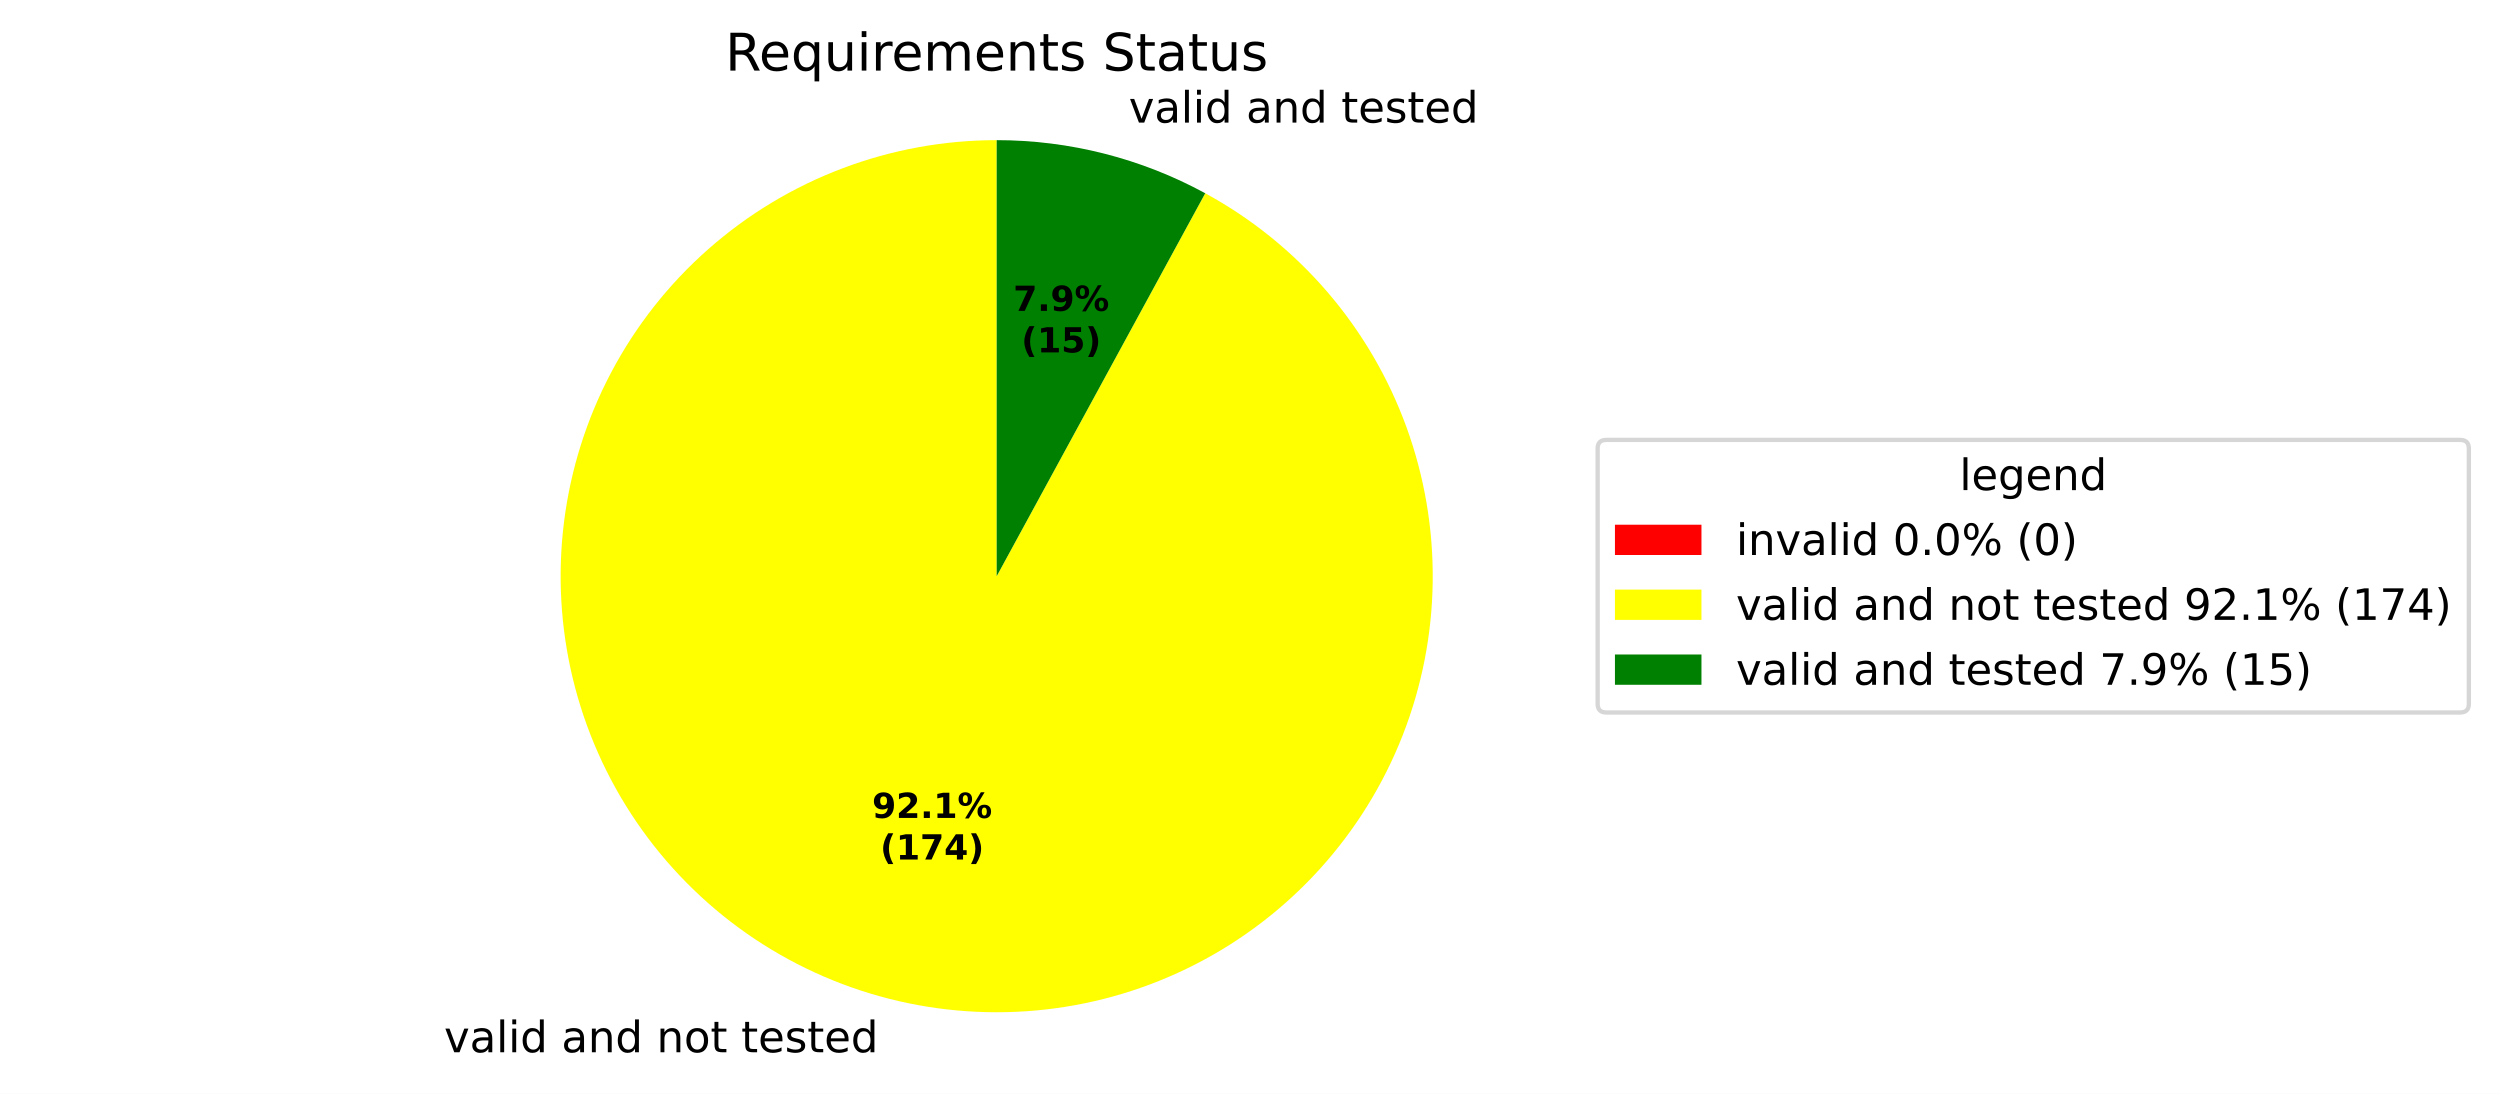
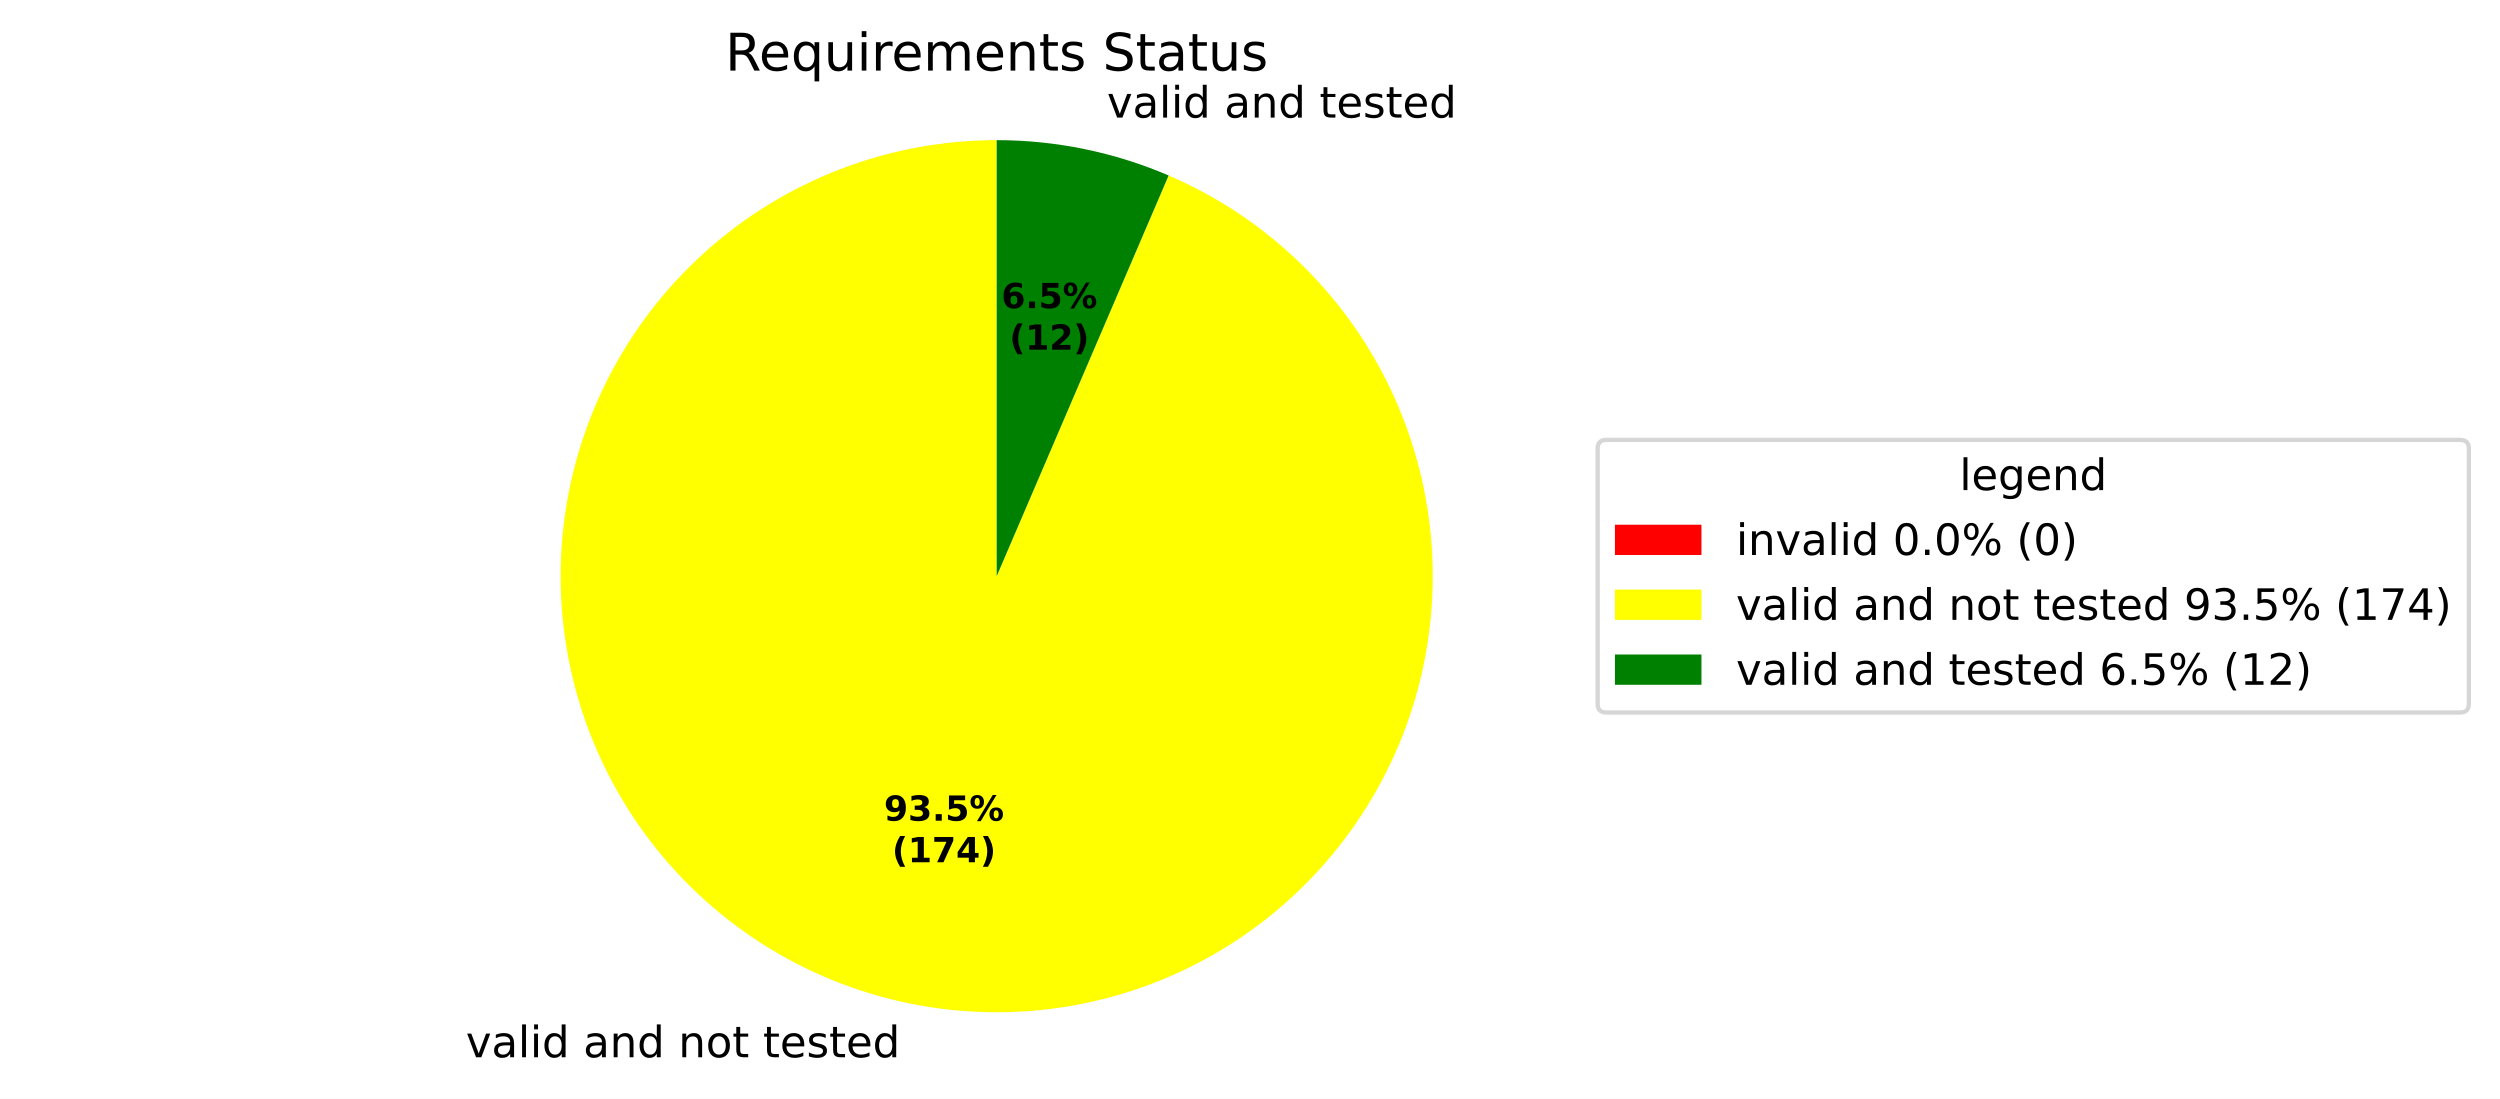
- <svg xmlns="http://www.w3.org/2000/svg" xmlns:xlink="http://www.w3.org/1999/xlink" width="577.915pt" height="252.85pt" viewBox="0 0 577.915 252.85" version="1.1">
+ <svg xmlns="http://www.w3.org/2000/svg" xmlns:xlink="http://www.w3.org/1999/xlink" width="577.915pt" height="254.009pt" viewBox="0 0 577.915 254.009" version="1.1">
  <defs>
    <style type="text/css">*{stroke-linejoin: round; stroke-linecap: butt}</style>
  </defs>
  <g id="figure_1">
    <g id="patch_1">
-       <path d="M 0 252.85  L 577.915 252.85  L 577.915 0  L 0 0  z " style="fill: #ffffff" />
+       <path d="M 0 254.009  L 577.915 254.009  L 577.915 0  L 0 0  z " style="fill: #ffffff" />
    </g>
    <g id="axes_1">
      <g id="patch_2">
        <path d="M 230.4 32.398  C 230.4 32.398 230.4 32.398 230.4 32.398  L 230.4 133.198  z " style="fill: #ff0000" />
      </g>
      <g id="patch_3">
-         <path d="M 230.4 32.398  C 218.22 32.398 206.139 34.606 194.746 38.914  C 183.353 43.223 172.835 49.561 163.702 57.62  C 154.569 65.68 146.973 75.329 141.281 86.097  C 135.59 96.866 131.897 108.578 130.382 120.664  C 128.868 132.75 129.556 145.011 132.415 156.852  C 135.273 168.692 140.254 179.917 147.115 189.981  C 153.977 200.045 162.606 208.782 172.583 215.769  C 182.561 222.755 193.723 227.876 205.527 230.881  C 217.331 233.887 229.582 234.728 241.686 233.364  C 253.79 232.001 265.547 228.454 276.386 222.897  C 287.225 217.34 296.968 209.865 305.141 200.833  C 313.313 191.802 319.782 181.363 324.232 170.025  C 328.682 158.686 331.04 146.634 331.192 134.455  C 331.344 122.275 329.287 110.168 325.121 98.722  C 320.955 87.277 314.749 76.68 306.804 67.448  C 298.858 58.215 289.305 50.499 278.608 44.673  L 230.4 133.198  z " style="fill: #ffff00" />
+         <path d="M 230.4 32.398  C 218.022 32.398 205.749 34.678 194.197 39.124  C 182.645 43.569 172.01 50.105 162.825 58.403  C 153.641 66.701 146.062 76.62 140.471 87.664  C 134.879 98.707 131.369 110.686 130.117 123  C 128.865 135.315 129.892 147.755 133.146 159.698  C 136.4 171.641 141.826 182.882 149.152 192.859  C 156.479 202.836 165.58 211.379 176.001 218.059  C 186.422 224.739 197.984 229.443 210.109 231.935  C 222.234 234.426 234.714 234.664 246.925 232.634  C 259.135 230.605 270.868 226.344 281.535 220.065  C 292.202 213.785 301.622 205.595 309.322 195.903  C 317.022 186.212 322.872 175.184 326.577 163.374  C 330.283 151.564 331.781 139.171 330.998 126.818  C 330.214 114.465 327.162 102.361 321.994 91.113  C 316.826 79.866 309.631 69.666 300.768 61.025  C 291.905 52.384 281.526 45.449 270.151 40.567  L 230.4 133.198  z " style="fill: #ffff00" />
      </g>
      <g id="patch_4">
-         <path d="M 278.608 44.673  C 271.241 40.662 263.402 37.585 255.273 35.515  C 247.144 33.445 238.788 32.398 230.4 32.398  L 230.4 133.198  z " style="fill: #008000" />
+         <path d="M 270.151 40.567  C 263.887 37.879 257.367 35.834 250.691 34.462  C 244.014 33.089 237.216 32.398 230.4 32.398  L 230.4 133.198  z " style="fill: #008000" />
      </g>
      <g id="matplotlib.axis_1" />
      <g id="matplotlib.axis_2" />
      <g id="text_1">
-         <g transform="translate(99.48015 243.2475) scale(0.1 -0.1)">
+         <g transform="translate(104.5206 244.4065) scale(0.1 -0.1)">
          <defs>
            <path id="DejaVuSans-3" transform="scale(0.015625)" />
            <path id="DejaVuSans-59" d="M 191 3500  L 800 3500  L 1894 563  L 2988 3500  L 3597 3500  L 2284 0  L 1503 0  L 191 3500  z " transform="scale(0.015625)" />
            <path id="DejaVuSans-44" d="M 2194 1759  Q 1497 1759 1228 1600  Q 959 1441 959 1056  Q 959 750 1161 570  Q 1363 391 1709 391  Q 2188 391 2477 730  Q 2766 1069 2766 1631  L 2766 1759  L 2194 1759  z M 3341 1997  L 3341 0  L 2766 0  L 2766 531  Q 2569 213 2275 61  Q 1981 -91 1556 -91  Q 1019 -91 701 211  Q 384 513 384 1019  Q 384 1609 779 1909  Q 1175 2209 1959 2209  L 2766 2209  L 2766 2266  Q 2766 2663 2505 2880  Q 2244 3097 1772 3097  Q 1472 3097 1187 3025  Q 903 2953 641 2809  L 641 3341  Q 956 3463 1253 3523  Q 1550 3584 1831 3584  Q 2591 3584 2966 3190  Q 3341 2797 3341 1997  z " transform="scale(0.015625)" />
            <path id="DejaVuSans-4f" d="M 603 4863  L 1178 4863  L 1178 0  L 603 0  L 603 4863  z " transform="scale(0.015625)" />
            <path id="DejaVuSans-4c" d="M 603 3500  L 1178 3500  L 1178 0  L 603 0  L 603 3500  z M 603 4863  L 1178 4863  L 1178 4134  L 603 4134  L 603 4863  z " transform="scale(0.015625)" />
            <path id="DejaVuSans-47" d="M 2906 2969  L 2906 4863  L 3481 4863  L 3481 0  L 2906 0  L 2906 525  Q 2725 213 2448 61  Q 2172 -91 1784 -91  Q 1150 -91 751 415  Q 353 922 353 1747  Q 353 2572 751 3078  Q 1150 3584 1784 3584  Q 2172 3584 2448 3432  Q 2725 3281 2906 2969  z M 947 1747  Q 947 1113 1208 752  Q 1469 391 1925 391  Q 2381 391 2643 752  Q 2906 1113 2906 1747  Q 2906 2381 2643 2742  Q 2381 3103 1925 3103  Q 1469 3103 1208 2742  Q 947 2381 947 1747  z " transform="scale(0.015625)" />
            <path id="DejaVuSans-51" d="M 3513 2113  L 3513 0  L 2938 0  L 2938 2094  Q 2938 2591 2744 2837  Q 2550 3084 2163 3084  Q 1697 3084 1428 2787  Q 1159 2491 1159 1978  L 1159 0  L 581 0  L 581 3500  L 1159 3500  L 1159 2956  Q 1366 3272 1645 3428  Q 1925 3584 2291 3584  Q 2894 3584 3203 3211  Q 3513 2838 3513 2113  z " transform="scale(0.015625)" />
            <path id="DejaVuSans-52" d="M 1959 3097  Q 1497 3097 1228 2736  Q 959 2375 959 1747  Q 959 1119 1226 758  Q 1494 397 1959 397  Q 2419 397 2687 759  Q 2956 1122 2956 1747  Q 2956 2369 2687 2733  Q 2419 3097 1959 3097  z M 1959 3584  Q 2709 3584 3137 3096  Q 3566 2609 3566 1747  Q 3566 888 3137 398  Q 2709 -91 1959 -91  Q 1206 -91 779 398  Q 353 888 353 1747  Q 353 2609 779 3096  Q 1206 3584 1959 3584  z " transform="scale(0.015625)" />
            <path id="DejaVuSans-57" d="M 1172 4494  L 1172 3500  L 2356 3500  L 2356 3053  L 1172 3053  L 1172 1153  Q 1172 725 1289 603  Q 1406 481 1766 481  L 2356 481  L 2356 0  L 1766 0  Q 1100 0 847 248  Q 594 497 594 1153  L 594 3053  L 172 3053  L 172 3500  L 594 3500  L 594 4494  L 1172 4494  z " transform="scale(0.015625)" />
            <path id="DejaVuSans-48" d="M 3597 1894  L 3597 1613  L 953 1613  Q 991 1019 1311 708  Q 1631 397 2203 397  Q 2534 397 2845 478  Q 3156 559 3463 722  L 3463 178  Q 3153 47 2828 -22  Q 2503 -91 2169 -91  Q 1331 -91 842 396  Q 353 884 353 1716  Q 353 2575 817 3079  Q 1281 3584 2069 3584  Q 2775 3584 3186 3129  Q 3597 2675 3597 1894  z M 3022 2063  Q 3016 2534 2758 2815  Q 2500 3097 2075 3097  Q 1594 3097 1305 2825  Q 1016 2553 972 2059  L 3022 2063  z " transform="scale(0.015625)" />
            <path id="DejaVuSans-56" d="M 2834 3397  L 2834 2853  Q 2591 2978 2328 3040  Q 2066 3103 1784 3103  Q 1356 3103 1142 2972  Q 928 2841 928 2578  Q 928 2378 1081 2264  Q 1234 2150 1697 2047  L 1894 2003  Q 2506 1872 2764 1633  Q 3022 1394 3022 966  Q 3022 478 2636 193  Q 2250 -91 1575 -91  Q 1294 -91 989 -36  Q 684 19 347 128  L 347 722  Q 666 556 975 473  Q 1284 391 1588 391  Q 1994 391 2212 530  Q 2431 669 2431 922  Q 2431 1156 2273 1281  Q 2116 1406 1581 1522  L 1381 1569  Q 847 1681 609 1914  Q 372 2147 372 2553  Q 372 3047 722 3315  Q 1072 3584 1716 3584  Q 2034 3584 2315 3537  Q 2597 3491 2834 3397  z " transform="scale(0.015625)" />
          </defs>
          <use xlink:href="#DejaVuSans-3" />
          <use xlink:href="#DejaVuSans-59" transform="translate(31.78125 0)" />
          <use xlink:href="#DejaVuSans-44" transform="translate(90.96875 0)" />
          <use xlink:href="#DejaVuSans-4f" transform="translate(152.25 0)" />
          <use xlink:href="#DejaVuSans-4c" transform="translate(180.0312 0)" />
          <use xlink:href="#DejaVuSans-47" transform="translate(207.8125 0)" />
          <use xlink:href="#DejaVuSans-3" transform="translate(271.2969 0)" />
          <use xlink:href="#DejaVuSans-44" transform="translate(303.0781 0)" />
          <use xlink:href="#DejaVuSans-51" transform="translate(364.3594 0)" />
          <use xlink:href="#DejaVuSans-47" transform="translate(427.7344 0)" />
          <use xlink:href="#DejaVuSans-3" transform="translate(491.2188 0)" />
          <use xlink:href="#DejaVuSans-51" transform="translate(523 0)" />
          <use xlink:href="#DejaVuSans-52" transform="translate(586.375 0)" />
          <use xlink:href="#DejaVuSans-57" transform="translate(647.5625 0)" />
          <use xlink:href="#DejaVuSans-3" transform="translate(686.7656 0)" />
          <use xlink:href="#DejaVuSans-57" transform="translate(718.5469 0)" />
          <use xlink:href="#DejaVuSans-48" transform="translate(757.75 0)" />
          <use xlink:href="#DejaVuSans-56" transform="translate(819.2812 0)" />
          <use xlink:href="#DejaVuSans-57" transform="translate(871.375 0)" />
          <use xlink:href="#DejaVuSans-48" transform="translate(910.5781 0)" />
          <use xlink:href="#DejaVuSans-47" transform="translate(972.1094 0)" />
        </g>
      </g>
      <g id="text_2">
-         <g transform="translate(257.7605 28.34488) scale(0.1 -0.1)">
+         <g transform="translate(252.72 27.18589) scale(0.1 -0.1)">
          <use xlink:href="#DejaVuSans-3" />
          <use xlink:href="#DejaVuSans-59" transform="translate(31.78125 0)" />
          <use xlink:href="#DejaVuSans-44" transform="translate(90.96875 0)" />
          <use xlink:href="#DejaVuSans-4f" transform="translate(152.25 0)" />
          <use xlink:href="#DejaVuSans-4c" transform="translate(180.0312 0)" />
          <use xlink:href="#DejaVuSans-47" transform="translate(207.8125 0)" />
          <use xlink:href="#DejaVuSans-3" transform="translate(271.2969 0)" />
          <use xlink:href="#DejaVuSans-44" transform="translate(303.0781 0)" />
          <use xlink:href="#DejaVuSans-51" transform="translate(364.3594 0)" />
          <use xlink:href="#DejaVuSans-47" transform="translate(427.7344 0)" />
          <use xlink:href="#DejaVuSans-3" transform="translate(491.2188 0)" />
          <use xlink:href="#DejaVuSans-57" transform="translate(523 0)" />
          <use xlink:href="#DejaVuSans-48" transform="translate(562.2031 0)" />
          <use xlink:href="#DejaVuSans-56" transform="translate(623.7344 0)" />
          <use xlink:href="#DejaVuSans-57" transform="translate(675.8281 0)" />
          <use xlink:href="#DejaVuSans-48" transform="translate(715.0312 0)" />
          <use xlink:href="#DejaVuSans-47" transform="translate(776.5625 0)" />
        </g>
      </g>
      <g id="text_3">
-         <g transform="translate(201.5992 189.0853) scale(0.08 -0.08)">
+         <g transform="translate(204.3486 189.7175) scale(0.08 -0.08)">
          <defs>
            <path id="DejaVuSans-Bold-1c" d="M 641 103  L 641 966  Q 928 831 1190 764  Q 1453 697 1709 697  Q 2247 697 2547 995  Q 2847 1294 2900 1881  Q 2688 1725 2447 1647  Q 2206 1569 1925 1569  Q 1209 1569 770 1986  Q 331 2403 331 3084  Q 331 3838 820 4291  Q 1309 4744 2131 4744  Q 3044 4744 3544 4128  Q 4044 3513 4044 2388  Q 4044 1231 3459 570  Q 2875 -91 1856 -91  Q 1528 -91 1228 -42  Q 928 6 641 103  z M 2125 2350  Q 2441 2350 2600 2554  Q 2759 2759 2759 3169  Q 2759 3575 2600 3781  Q 2441 3988 2125 3988  Q 1809 3988 1650 3781  Q 1491 3575 1491 3169  Q 1491 2759 1650 2554  Q 1809 2350 2125 2350  z " transform="scale(0.015625)" />
-             <path id="DejaVuSans-Bold-15" d="M 1844 884  L 3897 884  L 3897 0  L 506 0  L 506 884  L 2209 2388  Q 2438 2594 2547 2791  Q 2656 2988 2656 3200  Q 2656 3528 2436 3728  Q 2216 3928 1850 3928  Q 1569 3928 1234 3808  Q 900 3688 519 3450  L 519 4475  Q 925 4609 1322 4679  Q 1719 4750 2100 4750  Q 2938 4750 3402 4381  Q 3866 4013 3866 3353  Q 3866 2972 3669 2642  Q 3472 2313 2841 1759  L 1844 884  z " transform="scale(0.015625)" />
+             <path id="DejaVuSans-Bold-16" d="M 2981 2516  Q 3453 2394 3698 2092  Q 3944 1791 3944 1325  Q 3944 631 3412 270  Q 2881 -91 1863 -91  Q 1503 -91 1142 -33  Q 781 25 428 141  L 428 1069  Q 766 900 1098 814  Q 1431 728 1753 728  Q 2231 728 2486 893  Q 2741 1059 2741 1369  Q 2741 1688 2480 1852  Q 2219 2016 1709 2016  L 1228 2016  L 1228 2791  L 1734 2791  Q 2188 2791 2409 2933  Q 2631 3075 2631 3366  Q 2631 3634 2415 3781  Q 2200 3928 1806 3928  Q 1516 3928 1219 3862  Q 922 3797 628 3669  L 628 4550  Q 984 4650 1334 4700  Q 1684 4750 2022 4750  Q 2931 4750 3382 4451  Q 3834 4153 3834 3553  Q 3834 3144 3618 2883  Q 3403 2622 2981 2516  z " transform="scale(0.015625)" />
            <path id="DejaVuSans-Bold-11" d="M 653 1209  L 1778 1209  L 1778 0  L 653 0  L 653 1209  z " transform="scale(0.015625)" />
+             <path id="DejaVuSans-Bold-18" d="M 678 4666  L 3669 4666  L 3669 3781  L 1638 3781  L 1638 3059  Q 1775 3097 1914 3117  Q 2053 3138 2203 3138  Q 3056 3138 3531 2711  Q 4006 2284 4006 1522  Q 4006 766 3489 337  Q 2972 -91 2053 -91  Q 1656 -91 1267 -14  Q 878 63 494 219  L 494 1166  Q 875 947 1217 837  Q 1559 728 1863 728  Q 2300 728 2551 942  Q 2803 1156 2803 1522  Q 2803 1891 2551 2103  Q 2300 2316 1863 2316  Q 1603 2316 1309 2248  Q 1016 2181 678 2041  L 678 4666  z " transform="scale(0.015625)" />
+             <path id="DejaVuSans-Bold-8" d="M 4959 1925  Q 4738 1925 4616 1733  Q 4494 1541 4494 1184  Q 4494 825 4614 633  Q 4734 441 4959 441  Q 5184 441 5303 633  Q 5422 825 5422 1184  Q 5422 1541 5301 1733  Q 5181 1925 4959 1925  z M 4959 2450  Q 5541 2450 5875 2112  Q 6209 1775 6209 1184  Q 6209 594 5875 251  Q 5541 -91 4959 -91  Q 4378 -91 4042 251  Q 3706 594 3706 1184  Q 3706 1772 4042 2111  Q 4378 2450 4959 2450  z M 2094 -91  L 1403 -91  L 4319 4750  L 5013 4750  L 2094 -91  z M 1453 4750  Q 2034 4750 2367 4411  Q 2700 4072 2700 3481  Q 2700 2891 2367 2550  Q 2034 2209 1453 2209  Q 872 2209 539 2550  Q 206 2891 206 3481  Q 206 4072 539 4411  Q 872 4750 1453 4750  z M 1453 4225  Q 1228 4225 1106 4031  Q 984 3838 984 3481  Q 984 3122 1106 2926  Q 1228 2731 1453 2731  Q 1678 2731 1798 2926  Q 1919 3122 1919 3481  Q 1919 3838 1797 4031  Q 1675 4225 1453 4225  z " transform="scale(0.015625)" />
+           </defs>
+           <use xlink:href="#DejaVuSans-Bold-1c" />
+           <use xlink:href="#DejaVuSans-Bold-16" transform="translate(69.57812 0)" />
+           <use xlink:href="#DejaVuSans-Bold-11" transform="translate(139.1562 0)" />
+           <use xlink:href="#DejaVuSans-Bold-18" transform="translate(177.1406 0)" />
+           <use xlink:href="#DejaVuSans-Bold-8" transform="translate(246.7188 0)" />
+         </g>
+         <g transform="translate(206.2198 199.319) scale(0.08 -0.08)">
+           <defs>
+             <path id="DejaVuSans-Bold-b" d="M 2413 -844  L 1484 -844  Q 1006 -72 778 623  Q 550 1319 550 2003  Q 550 2688 779 3389  Q 1009 4091 1484 4856  L 2413 4856  Q 2013 4116 1813 3408  Q 1613 2700 1613 2009  Q 1613 1319 1811 609  Q 2009 -100 2413 -844  z " transform="scale(0.015625)" />
            <path id="DejaVuSans-Bold-14" d="M 750 831  L 1813 831  L 1813 3847  L 722 3622  L 722 4441  L 1806 4666  L 2950 4666  L 2950 831  L 4013 831  L 4013 0  L 750 0  L 750 831  z " transform="scale(0.015625)" />
-             <path id="DejaVuSans-Bold-8" d="M 4959 1925  Q 4738 1925 4616 1733  Q 4494 1541 4494 1184  Q 4494 825 4614 633  Q 4734 441 4959 441  Q 5184 441 5303 633  Q 5422 825 5422 1184  Q 5422 1541 5301 1733  Q 5181 1925 4959 1925  z M 4959 2450  Q 5541 2450 5875 2112  Q 6209 1775 6209 1184  Q 6209 594 5875 251  Q 5541 -91 4959 -91  Q 4378 -91 4042 251  Q 3706 594 3706 1184  Q 3706 1772 4042 2111  Q 4378 2450 4959 2450  z M 2094 -91  L 1403 -91  L 4319 4750  L 5013 4750  L 2094 -91  z M 1453 4750  Q 2034 4750 2367 4411  Q 2700 4072 2700 3481  Q 2700 2891 2367 2550  Q 2034 2209 1453 2209  Q 872 2209 539 2550  Q 206 2891 206 3481  Q 206 4072 539 4411  Q 872 4750 1453 4750  z M 1453 4225  Q 1228 4225 1106 4031  Q 984 3838 984 3481  Q 984 3122 1106 2926  Q 1228 2731 1453 2731  Q 1678 2731 1798 2926  Q 1919 3122 1919 3481  Q 1919 3838 1797 4031  Q 1675 4225 1453 4225  z " transform="scale(0.015625)" />
-           </defs>
-           <use xlink:href="#DejaVuSans-Bold-1c" />
-           <use xlink:href="#DejaVuSans-Bold-15" transform="translate(69.57812 0)" />
-           <use xlink:href="#DejaVuSans-Bold-11" transform="translate(139.1562 0)" />
-           <use xlink:href="#DejaVuSans-Bold-14" transform="translate(177.1406 0)" />
-           <use xlink:href="#DejaVuSans-Bold-8" transform="translate(246.7188 0)" />
-         </g>
-         <g transform="translate(203.4705 198.6868) scale(0.08 -0.08)">
-           <defs>
-             <path id="DejaVuSans-Bold-b" d="M 2413 -844  L 1484 -844  Q 1006 -72 778 623  Q 550 1319 550 2003  Q 550 2688 779 3389  Q 1009 4091 1484 4856  L 2413 4856  Q 2013 4116 1813 3408  Q 1613 2700 1613 2009  Q 1613 1319 1811 609  Q 2009 -100 2413 -844  z " transform="scale(0.015625)" />
            <path id="DejaVuSans-Bold-1a" d="M 428 4666  L 3944 4666  L 3944 3988  L 2125 0  L 953 0  L 2675 3781  L 428 3781  L 428 4666  z " transform="scale(0.015625)" />
            <path id="DejaVuSans-Bold-17" d="M 2356 3675  L 1038 1722  L 2356 1722  L 2356 3675  z M 2156 4666  L 3494 4666  L 3494 1722  L 4159 1722  L 4159 850  L 3494 850  L 3494 0  L 2356 0  L 2356 850  L 288 850  L 288 1881  L 2156 4666  z " transform="scale(0.015625)" />
            <path id="DejaVuSans-Bold-c" d="M 513 -844  Q 913 -100 1113 609  Q 1313 1319 1313 2009  Q 1313 2700 1113 3408  Q 913 4116 513 4856  L 1441 4856  Q 1916 4091 2145 3389  Q 2375 2688 2375 2003  Q 2375 1319 2147 623  Q 1919 -72 1441 -844  L 513 -844  z " transform="scale(0.015625)" />
          </defs>
          <use xlink:href="#DejaVuSans-Bold-b" />
          <use xlink:href="#DejaVuSans-Bold-14" transform="translate(45.70312 0)" />
          <use xlink:href="#DejaVuSans-Bold-1a" transform="translate(115.2812 0)" />
          <use xlink:href="#DejaVuSans-Bold-17" transform="translate(184.8594 0)" />
          <use xlink:href="#DejaVuSans-Bold-c" transform="translate(254.4375 0)" />
        </g>
      </g>
      <g id="text_4">
-         <g transform="translate(234.2301 71.86568) scale(0.08 -0.08)">
-           <use xlink:href="#DejaVuSans-Bold-1a" />
+         <g transform="translate(231.4808 71.2335) scale(0.08 -0.08)">
+           <defs>
+             <path id="DejaVuSans-Bold-19" d="M 2316 2303  Q 2000 2303 1842 2098  Q 1684 1894 1684 1484  Q 1684 1075 1842 870  Q 2000 666 2316 666  Q 2634 666 2792 870  Q 2950 1075 2950 1484  Q 2950 1894 2792 2098  Q 2634 2303 2316 2303  z M 3803 4544  L 3803 3681  Q 3506 3822 3243 3889  Q 2981 3956 2731 3956  Q 2194 3956 1894 3657  Q 1594 3359 1544 2772  Q 1750 2925 1990 3001  Q 2231 3078 2516 3078  Q 3231 3078 3670 2659  Q 4109 2241 4109 1563  Q 4109 813 3618 361  Q 3128 -91 2303 -91  Q 1394 -91 895 523  Q 397 1138 397 2266  Q 397 3422 980 4083  Q 1563 4744 2578 4744  Q 2900 4744 3203 4694  Q 3506 4644 3803 4544  z " transform="scale(0.015625)" />
+           </defs>
+           <use xlink:href="#DejaVuSans-Bold-19" />
          <use xlink:href="#DejaVuSans-Bold-11" transform="translate(69.57812 0)" />
-           <use xlink:href="#DejaVuSans-Bold-1c" transform="translate(107.5625 0)" />
+           <use xlink:href="#DejaVuSans-Bold-18" transform="translate(107.5625 0)" />
          <use xlink:href="#DejaVuSans-Bold-8" transform="translate(177.1406 0)" />
        </g>
-         <g transform="translate(236.1014 81.46724) scale(0.08 -0.08)">
-           <defs>
-             <path id="DejaVuSans-Bold-18" d="M 678 4666  L 3669 4666  L 3669 3781  L 1638 3781  L 1638 3059  Q 1775 3097 1914 3117  Q 2053 3138 2203 3138  Q 3056 3138 3531 2711  Q 4006 2284 4006 1522  Q 4006 766 3489 337  Q 2972 -91 2053 -91  Q 1656 -91 1267 -14  Q 878 63 494 219  L 494 1166  Q 875 947 1217 837  Q 1559 728 1863 728  Q 2300 728 2551 942  Q 2803 1156 2803 1522  Q 2803 1891 2551 2103  Q 2300 2316 1863 2316  Q 1603 2316 1309 2248  Q 1016 2181 678 2041  L 678 4666  z " transform="scale(0.015625)" />
+         <g transform="translate(233.352 80.83507) scale(0.08 -0.08)">
+           <defs>
+             <path id="DejaVuSans-Bold-15" d="M 1844 884  L 3897 884  L 3897 0  L 506 0  L 506 884  L 2209 2388  Q 2438 2594 2547 2791  Q 2656 2988 2656 3200  Q 2656 3528 2436 3728  Q 2216 3928 1850 3928  Q 1569 3928 1234 3808  Q 900 3688 519 3450  L 519 4475  Q 925 4609 1322 4679  Q 1719 4750 2100 4750  Q 2938 4750 3402 4381  Q 3866 4013 3866 3353  Q 3866 2972 3669 2642  Q 3472 2313 2841 1759  L 1844 884  z " transform="scale(0.015625)" />
          </defs>
          <use xlink:href="#DejaVuSans-Bold-b" />
          <use xlink:href="#DejaVuSans-Bold-14" transform="translate(45.70312 0)" />
-           <use xlink:href="#DejaVuSans-Bold-18" transform="translate(115.2812 0)" />
+           <use xlink:href="#DejaVuSans-Bold-15" transform="translate(115.2812 0)" />
          <use xlink:href="#DejaVuSans-Bold-c" transform="translate(184.8594 0)" />
        </g>
      </g>
      <g id="text_5">
        <g transform="translate(167.6616 16.31812) scale(0.12 -0.12)">
          <defs>
            <path id="DejaVuSans-35" d="M 2841 2188  Q 3044 2119 3236 1894  Q 3428 1669 3622 1275  L 4263 0  L 3584 0  L 2988 1197  Q 2756 1666 2539 1819  Q 2322 1972 1947 1972  L 1259 1972  L 1259 0  L 628 0  L 628 4666  L 2053 4666  Q 2853 4666 3247 4331  Q 3641 3997 3641 3322  Q 3641 2881 3436 2590  Q 3231 2300 2841 2188  z M 1259 4147  L 1259 2491  L 2053 2491  Q 2509 2491 2742 2702  Q 2975 2913 2975 3322  Q 2975 3731 2742 3939  Q 2509 4147 2053 4147  L 1259 4147  z " transform="scale(0.015625)" />
            <path id="DejaVuSans-54" d="M 947 1747  Q 947 1113 1208 752  Q 1469 391 1925 391  Q 2381 391 2643 752  Q 2906 1113 2906 1747  Q 2906 2381 2643 2742  Q 2381 3103 1925 3103  Q 1469 3103 1208 2742  Q 947 2381 947 1747  z M 2906 525  Q 2725 213 2448 61  Q 2172 -91 1784 -91  Q 1150 -91 751 415  Q 353 922 353 1747  Q 353 2572 751 3078  Q 1150 3584 1784 3584  Q 2172 3584 2448 3432  Q 2725 3281 2906 2969  L 2906 3500  L 3481 3500  L 3481 -1331  L 2906 -1331  L 2906 525  z " transform="scale(0.015625)" />
            <path id="DejaVuSans-58" d="M 544 1381  L 544 3500  L 1119 3500  L 1119 1403  Q 1119 906 1312 657  Q 1506 409 1894 409  Q 2359 409 2629 706  Q 2900 1003 2900 1516  L 2900 3500  L 3475 3500  L 3475 0  L 2900 0  L 2900 538  Q 2691 219 2414 64  Q 2138 -91 1772 -91  Q 1169 -91 856 284  Q 544 659 544 1381  z M 1991 3584  L 1991 3584  z " transform="scale(0.015625)" />
            <path id="DejaVuSans-55" d="M 2631 2963  Q 2534 3019 2420 3045  Q 2306 3072 2169 3072  Q 1681 3072 1420 2755  Q 1159 2438 1159 1844  L 1159 0  L 581 0  L 581 3500  L 1159 3500  L 1159 2956  Q 1341 3275 1631 3429  Q 1922 3584 2338 3584  Q 2397 3584 2469 3576  Q 2541 3569 2628 3553  L 2631 2963  z " transform="scale(0.015625)" />
            <path id="DejaVuSans-50" d="M 3328 2828  Q 3544 3216 3844 3400  Q 4144 3584 4550 3584  Q 5097 3584 5394 3201  Q 5691 2819 5691 2113  L 5691 0  L 5113 0  L 5113 2094  Q 5113 2597 4934 2840  Q 4756 3084 4391 3084  Q 3944 3084 3684 2787  Q 3425 2491 3425 1978  L 3425 0  L 2847 0  L 2847 2094  Q 2847 2600 2669 2842  Q 2491 3084 2119 3084  Q 1678 3084 1418 2786  Q 1159 2488 1159 1978  L 1159 0  L 581 0  L 581 3500  L 1159 3500  L 1159 2956  Q 1356 3278 1631 3431  Q 1906 3584 2284 3584  Q 2666 3584 2933 3390  Q 3200 3197 3328 2828  z " transform="scale(0.015625)" />
            <path id="DejaVuSans-36" d="M 3425 4513  L 3425 3897  Q 3066 4069 2747 4153  Q 2428 4238 2131 4238  Q 1616 4238 1336 4038  Q 1056 3838 1056 3469  Q 1056 3159 1242 3001  Q 1428 2844 1947 2747  L 2328 2669  Q 3034 2534 3370 2195  Q 3706 1856 3706 1288  Q 3706 609 3251 259  Q 2797 -91 1919 -91  Q 1588 -91 1214 -16  Q 841 59 441 206  L 441 856  Q 825 641 1194 531  Q 1563 422 1919 422  Q 2459 422 2753 634  Q 3047 847 3047 1241  Q 3047 1584 2836 1778  Q 2625 1972 2144 2069  L 1759 2144  Q 1053 2284 737 2584  Q 422 2884 422 3419  Q 422 4038 858 4394  Q 1294 4750 2059 4750  Q 2388 4750 2728 4690  Q 3069 4631 3425 4513  z " transform="scale(0.015625)" />
          </defs>
          <use xlink:href="#DejaVuSans-35" />
          <use xlink:href="#DejaVuSans-48" transform="translate(65 0)" />
          <use xlink:href="#DejaVuSans-54" transform="translate(126.5312 0)" />
          <use xlink:href="#DejaVuSans-58" transform="translate(190.0156 0)" />
          <use xlink:href="#DejaVuSans-4c" transform="translate(253.3906 0)" />
          <use xlink:href="#DejaVuSans-55" transform="translate(281.1719 0)" />
          <use xlink:href="#DejaVuSans-48" transform="translate(320.0781 0)" />
          <use xlink:href="#DejaVuSans-50" transform="translate(381.6094 0)" />
          <use xlink:href="#DejaVuSans-48" transform="translate(479.0156 0)" />
          <use xlink:href="#DejaVuSans-51" transform="translate(540.5469 0)" />
          <use xlink:href="#DejaVuSans-57" transform="translate(603.9219 0)" />
          <use xlink:href="#DejaVuSans-56" transform="translate(643.125 0)" />
          <use xlink:href="#DejaVuSans-3" transform="translate(695.2188 0)" />
          <use xlink:href="#DejaVuSans-36" transform="translate(727 0)" />
          <use xlink:href="#DejaVuSans-57" transform="translate(790.4844 0)" />
          <use xlink:href="#DejaVuSans-44" transform="translate(829.6875 0)" />
          <use xlink:href="#DejaVuSans-57" transform="translate(890.9688 0)" />
          <use xlink:href="#DejaVuSans-58" transform="translate(930.1719 0)" />
          <use xlink:href="#DejaVuSans-56" transform="translate(993.5469 0)" />
        </g>
      </g>
      <g id="legend_1">
        <g id="patch_5">
          <path d="M 371.32 164.7  L 568.715 164.7  Q 570.715 164.7 570.715 162.7  L 570.715 103.697  Q 570.715 101.697 568.715 101.697  L 371.32 101.697  Q 369.32 101.697 369.32 103.697  L 369.32 162.7  Q 369.32 164.7 371.32 164.7  z " style="fill: #ffffff; opacity: 0.8; stroke: #cccccc; stroke-linejoin: miter" />
        </g>
        <g id="text_6">
          <g transform="translate(452.9583 113.295) scale(0.1 -0.1)">
            <defs>
              <path id="DejaVuSans-4a" d="M 2906 1791  Q 2906 2416 2648 2759  Q 2391 3103 1925 3103  Q 1463 3103 1205 2759  Q 947 2416 947 1791  Q 947 1169 1205 825  Q 1463 481 1925 481  Q 2391 481 2648 825  Q 2906 1169 2906 1791  z M 3481 434  Q 3481 -459 3084 -895  Q 2688 -1331 1869 -1331  Q 1566 -1331 1297 -1286  Q 1028 -1241 775 -1147  L 775 -588  Q 1028 -725 1275 -790  Q 1522 -856 1778 -856  Q 2344 -856 2625 -561  Q 2906 -266 2906 331  L 2906 616  Q 2728 306 2450 153  Q 2172 0 1784 0  Q 1141 0 747 490  Q 353 981 353 1791  Q 353 2603 747 3093  Q 1141 3584 1784 3584  Q 2172 3584 2450 3431  Q 2728 3278 2906 2969  L 2906 3500  L 3481 3500  L 3481 434  z " transform="scale(0.015625)" />
            </defs>
            <use xlink:href="#DejaVuSans-4f" />
            <use xlink:href="#DejaVuSans-48" transform="translate(27.78125 0)" />
            <use xlink:href="#DejaVuSans-4a" transform="translate(89.3125 0)" />
            <use xlink:href="#DejaVuSans-48" transform="translate(152.7969 0)" />
            <use xlink:href="#DejaVuSans-51" transform="translate(214.3281 0)" />
            <use xlink:href="#DejaVuSans-47" transform="translate(277.7031 0)" />
          </g>
        </g>
        <g id="patch_6">
          <path d="M 373.32 128.296  L 393.32 128.296  L 393.32 121.296  L 373.32 121.296  z " style="fill: #ff0000" />
        </g>
        <g id="text_7">
          <g transform="translate(401.32 128.2958) scale(0.1 -0.1)">
            <defs>
              <path id="DejaVuSans-13" d="M 2034 4250  Q 1547 4250 1301 3770  Q 1056 3291 1056 2328  Q 1056 1369 1301 889  Q 1547 409 2034 409  Q 2525 409 2770 889  Q 3016 1369 3016 2328  Q 3016 3291 2770 3770  Q 2525 4250 2034 4250  z M 2034 4750  Q 2819 4750 3233 4129  Q 3647 3509 3647 2328  Q 3647 1150 3233 529  Q 2819 -91 2034 -91  Q 1250 -91 836 529  Q 422 1150 422 2328  Q 422 3509 836 4129  Q 1250 4750 2034 4750  z " transform="scale(0.015625)" />
              <path id="DejaVuSans-11" d="M 684 794  L 1344 794  L 1344 0  L 684 0  L 684 794  z " transform="scale(0.015625)" />
              <path id="DejaVuSans-8" d="M 4653 2053  Q 4381 2053 4226 1822  Q 4072 1591 4072 1178  Q 4072 772 4226 539  Q 4381 306 4653 306  Q 4919 306 5073 539  Q 5228 772 5228 1178  Q 5228 1588 5073 1820  Q 4919 2053 4653 2053  z M 4653 2450  Q 5147 2450 5437 2106  Q 5728 1763 5728 1178  Q 5728 594 5436 251  Q 5144 -91 4653 -91  Q 4153 -91 3862 251  Q 3572 594 3572 1178  Q 3572 1766 3864 2108  Q 4156 2450 4653 2450  z M 1428 4353  Q 1159 4353 1004 4120  Q 850 3888 850 3481  Q 850 3069 1003 2837  Q 1156 2606 1428 2606  Q 1700 2606 1854 2837  Q 2009 3069 2009 3481  Q 2009 3884 1853 4118  Q 1697 4353 1428 4353  z M 4250 4750  L 4750 4750  L 1831 -91  L 1331 -91  L 4250 4750  z M 1428 4750  Q 1922 4750 2215 4408  Q 2509 4066 2509 3481  Q 2509 2891 2217 2550  Q 1925 2209 1428 2209  Q 931 2209 642 2551  Q 353 2894 353 3481  Q 353 4063 643 4406  Q 934 4750 1428 4750  z " transform="scale(0.015625)" />
              <path id="DejaVuSans-b" d="M 1984 4856  Q 1566 4138 1362 3434  Q 1159 2731 1159 2009  Q 1159 1288 1364 580  Q 1569 -128 1984 -844  L 1484 -844  Q 1016 -109 783 600  Q 550 1309 550 2009  Q 550 2706 781 3412  Q 1013 4119 1484 4856  L 1984 4856  z " transform="scale(0.015625)" />
              <path id="DejaVuSans-c" d="M 513 4856  L 1013 4856  Q 1481 4119 1714 3412  Q 1947 2706 1947 2009  Q 1947 1309 1714 600  Q 1481 -109 1013 -844  L 513 -844  Q 928 -128 1133 580  Q 1338 1288 1338 2009  Q 1338 2731 1133 3434  Q 928 4138 513 4856  z " transform="scale(0.015625)" />
            </defs>
            <use xlink:href="#DejaVuSans-4c" />
            <use xlink:href="#DejaVuSans-51" transform="translate(27.78125 0)" />
            <use xlink:href="#DejaVuSans-59" transform="translate(91.15625 0)" />
            <use xlink:href="#DejaVuSans-44" transform="translate(150.3438 0)" />
            <use xlink:href="#DejaVuSans-4f" transform="translate(211.625 0)" />
            <use xlink:href="#DejaVuSans-4c" transform="translate(239.4062 0)" />
            <use xlink:href="#DejaVuSans-47" transform="translate(267.1875 0)" />
            <use xlink:href="#DejaVuSans-3" transform="translate(330.6719 0)" />
            <use xlink:href="#DejaVuSans-13" transform="translate(362.4531 0)" />
            <use xlink:href="#DejaVuSans-11" transform="translate(426.0781 0)" />
            <use xlink:href="#DejaVuSans-13" transform="translate(457.8594 0)" />
            <use xlink:href="#DejaVuSans-8" transform="translate(521.4844 0)" />
            <use xlink:href="#DejaVuSans-3" transform="translate(616.5 0)" />
            <use xlink:href="#DejaVuSans-b" transform="translate(648.2812 0)" />
            <use xlink:href="#DejaVuSans-13" transform="translate(687.2969 0)" />
            <use xlink:href="#DejaVuSans-c" transform="translate(750.9219 0)" />
          </g>
        </g>
        <g id="patch_7">
          <path d="M 373.32 143.297  L 393.32 143.297  L 393.32 136.297  L 373.32 136.297  z " style="fill: #ffff00" />
        </g>
        <g id="text_8">
          <g transform="translate(401.32 143.2966) scale(0.1 -0.1)">
            <defs>
              <path id="DejaVuSans-1c" d="M 703 97  L 703 672  Q 941 559 1184 500  Q 1428 441 1663 441  Q 2288 441 2617 861  Q 2947 1281 2994 2138  Q 2813 1869 2534 1725  Q 2256 1581 1919 1581  Q 1219 1581 811 2004  Q 403 2428 403 3163  Q 403 3881 828 4315  Q 1253 4750 1959 4750  Q 2769 4750 3195 4129  Q 3622 3509 3622 2328  Q 3622 1225 3098 567  Q 2575 -91 1691 -91  Q 1453 -91 1209 -44  Q 966 3 703 97  z M 1959 2075  Q 2384 2075 2632 2365  Q 2881 2656 2881 3163  Q 2881 3666 2632 3958  Q 2384 4250 1959 4250  Q 1534 4250 1286 3958  Q 1038 3666 1038 3163  Q 1038 2656 1286 2365  Q 1534 2075 1959 2075  z " transform="scale(0.015625)" />
-               <path id="DejaVuSans-15" d="M 1228 531  L 3431 531  L 3431 0  L 469 0  L 469 531  Q 828 903 1448 1529  Q 2069 2156 2228 2338  Q 2531 2678 2651 2914  Q 2772 3150 2772 3378  Q 2772 3750 2511 3984  Q 2250 4219 1831 4219  Q 1534 4219 1204 4116  Q 875 4013 500 3803  L 500 4441  Q 881 4594 1212 4672  Q 1544 4750 1819 4750  Q 2544 4750 2975 4387  Q 3406 4025 3406 3419  Q 3406 3131 3298 2873  Q 3191 2616 2906 2266  Q 2828 2175 2409 1742  Q 1991 1309 1228 531  z " transform="scale(0.015625)" />
+               <path id="DejaVuSans-16" d="M 2597 2516  Q 3050 2419 3304 2112  Q 3559 1806 3559 1356  Q 3559 666 3084 287  Q 2609 -91 1734 -91  Q 1441 -91 1130 -33  Q 819 25 488 141  L 488 750  Q 750 597 1062 519  Q 1375 441 1716 441  Q 2309 441 2620 675  Q 2931 909 2931 1356  Q 2931 1769 2642 2001  Q 2353 2234 1838 2234  L 1294 2234  L 1294 2753  L 1863 2753  Q 2328 2753 2575 2939  Q 2822 3125 2822 3475  Q 2822 3834 2567 4026  Q 2313 4219 1838 4219  Q 1578 4219 1281 4162  Q 984 4106 628 3988  L 628 4550  Q 988 4650 1302 4700  Q 1616 4750 1894 4750  Q 2613 4750 3031 4423  Q 3450 4097 3450 3541  Q 3450 3153 3228 2886  Q 3006 2619 2597 2516  z " transform="scale(0.015625)" />
+               <path id="DejaVuSans-18" d="M 691 4666  L 3169 4666  L 3169 4134  L 1269 4134  L 1269 2991  Q 1406 3038 1543 3061  Q 1681 3084 1819 3084  Q 2600 3084 3056 2656  Q 3513 2228 3513 1497  Q 3513 744 3044 326  Q 2575 -91 1722 -91  Q 1428 -91 1123 -41  Q 819 9 494 109  L 494 744  Q 775 591 1075 516  Q 1375 441 1709 441  Q 2250 441 2565 725  Q 2881 1009 2881 1497  Q 2881 1984 2565 2268  Q 2250 2553 1709 2553  Q 1456 2553 1204 2497  Q 953 2441 691 2322  L 691 4666  z " transform="scale(0.015625)" />
              <path id="DejaVuSans-14" d="M 794 531  L 1825 531  L 1825 4091  L 703 3866  L 703 4441  L 1819 4666  L 2450 4666  L 2450 531  L 3481 531  L 3481 0  L 794 0  L 794 531  z " transform="scale(0.015625)" />
              <path id="DejaVuSans-1a" d="M 525 4666  L 3525 4666  L 3525 4397  L 1831 0  L 1172 0  L 2766 4134  L 525 4134  L 525 4666  z " transform="scale(0.015625)" />
              <path id="DejaVuSans-17" d="M 2419 4116  L 825 1625  L 2419 1625  L 2419 4116  z M 2253 4666  L 3047 4666  L 3047 1625  L 3713 1625  L 3713 1100  L 3047 1100  L 3047 0  L 2419 0  L 2419 1100  L 313 1100  L 313 1709  L 2253 4666  z " transform="scale(0.015625)" />
            </defs>
            <use xlink:href="#DejaVuSans-59" />
            <use xlink:href="#DejaVuSans-44" transform="translate(59.1875 0)" />
            <use xlink:href="#DejaVuSans-4f" transform="translate(120.4688 0)" />
            <use xlink:href="#DejaVuSans-4c" transform="translate(148.25 0)" />
            <use xlink:href="#DejaVuSans-47" transform="translate(176.0312 0)" />
            <use xlink:href="#DejaVuSans-3" transform="translate(239.5156 0)" />
            <use xlink:href="#DejaVuSans-44" transform="translate(271.2969 0)" />
            <use xlink:href="#DejaVuSans-51" transform="translate(332.5781 0)" />
            <use xlink:href="#DejaVuSans-47" transform="translate(395.9531 0)" />
            <use xlink:href="#DejaVuSans-3" transform="translate(459.4375 0)" />
            <use xlink:href="#DejaVuSans-51" transform="translate(491.2188 0)" />
            <use xlink:href="#DejaVuSans-52" transform="translate(554.5938 0)" />
            <use xlink:href="#DejaVuSans-57" transform="translate(615.7812 0)" />
            <use xlink:href="#DejaVuSans-3" transform="translate(654.9844 0)" />
            <use xlink:href="#DejaVuSans-57" transform="translate(686.7656 0)" />
            <use xlink:href="#DejaVuSans-48" transform="translate(725.9688 0)" />
            <use xlink:href="#DejaVuSans-56" transform="translate(787.5 0)" />
            <use xlink:href="#DejaVuSans-57" transform="translate(839.5938 0)" />
            <use xlink:href="#DejaVuSans-48" transform="translate(878.7969 0)" />
            <use xlink:href="#DejaVuSans-47" transform="translate(940.3281 0)" />
            <use xlink:href="#DejaVuSans-3" transform="translate(1003.812 0)" />
            <use xlink:href="#DejaVuSans-1c" transform="translate(1035.594 0)" />
-             <use xlink:href="#DejaVuSans-15" transform="translate(1099.219 0)" />
+             <use xlink:href="#DejaVuSans-16" transform="translate(1099.219 0)" />
            <use xlink:href="#DejaVuSans-11" transform="translate(1162.844 0)" />
-             <use xlink:href="#DejaVuSans-14" transform="translate(1194.625 0)" />
+             <use xlink:href="#DejaVuSans-18" transform="translate(1194.625 0)" />
            <use xlink:href="#DejaVuSans-8" transform="translate(1258.25 0)" />
            <use xlink:href="#DejaVuSans-3" transform="translate(1353.266 0)" />
            <use xlink:href="#DejaVuSans-b" transform="translate(1385.047 0)" />
            <use xlink:href="#DejaVuSans-14" transform="translate(1424.062 0)" />
            <use xlink:href="#DejaVuSans-1a" transform="translate(1487.688 0)" />
            <use xlink:href="#DejaVuSans-17" transform="translate(1551.312 0)" />
            <use xlink:href="#DejaVuSans-c" transform="translate(1614.938 0)" />
          </g>
        </g>
        <g id="patch_8">
          <path d="M 373.32 158.297  L 393.32 158.297  L 393.32 151.297  L 373.32 151.297  z " style="fill: #008000" />
        </g>
        <g id="text_9">
          <g transform="translate(401.32 158.2973) scale(0.1 -0.1)">
            <defs>
-               <path id="DejaVuSans-18" d="M 691 4666  L 3169 4666  L 3169 4134  L 1269 4134  L 1269 2991  Q 1406 3038 1543 3061  Q 1681 3084 1819 3084  Q 2600 3084 3056 2656  Q 3513 2228 3513 1497  Q 3513 744 3044 326  Q 2575 -91 1722 -91  Q 1428 -91 1123 -41  Q 819 9 494 109  L 494 744  Q 775 591 1075 516  Q 1375 441 1709 441  Q 2250 441 2565 725  Q 2881 1009 2881 1497  Q 2881 1984 2565 2268  Q 2250 2553 1709 2553  Q 1456 2553 1204 2497  Q 953 2441 691 2322  L 691 4666  z " transform="scale(0.015625)" />
+               <path id="DejaVuSans-19" d="M 2113 2584  Q 1688 2584 1439 2293  Q 1191 2003 1191 1497  Q 1191 994 1439 701  Q 1688 409 2113 409  Q 2538 409 2786 701  Q 3034 994 3034 1497  Q 3034 2003 2786 2293  Q 2538 2584 2113 2584  z M 3366 4563  L 3366 3988  Q 3128 4100 2886 4159  Q 2644 4219 2406 4219  Q 1781 4219 1451 3797  Q 1122 3375 1075 2522  Q 1259 2794 1537 2939  Q 1816 3084 2150 3084  Q 2853 3084 3261 2657  Q 3669 2231 3669 1497  Q 3669 778 3244 343  Q 2819 -91 2113 -91  Q 1303 -91 875 529  Q 447 1150 447 2328  Q 447 3434 972 4092  Q 1497 4750 2381 4750  Q 2619 4750 2861 4703  Q 3103 4656 3366 4563  z " transform="scale(0.015625)" />
+               <path id="DejaVuSans-15" d="M 1228 531  L 3431 531  L 3431 0  L 469 0  L 469 531  Q 828 903 1448 1529  Q 2069 2156 2228 2338  Q 2531 2678 2651 2914  Q 2772 3150 2772 3378  Q 2772 3750 2511 3984  Q 2250 4219 1831 4219  Q 1534 4219 1204 4116  Q 875 4013 500 3803  L 500 4441  Q 881 4594 1212 4672  Q 1544 4750 1819 4750  Q 2544 4750 2975 4387  Q 3406 4025 3406 3419  Q 3406 3131 3298 2873  Q 3191 2616 2906 2266  Q 2828 2175 2409 1742  Q 1991 1309 1228 531  z " transform="scale(0.015625)" />
            </defs>
            <use xlink:href="#DejaVuSans-59" />
            <use xlink:href="#DejaVuSans-44" transform="translate(59.1875 0)" />
            <use xlink:href="#DejaVuSans-4f" transform="translate(120.4688 0)" />
            <use xlink:href="#DejaVuSans-4c" transform="translate(148.25 0)" />
            <use xlink:href="#DejaVuSans-47" transform="translate(176.0312 0)" />
            <use xlink:href="#DejaVuSans-3" transform="translate(239.5156 0)" />
            <use xlink:href="#DejaVuSans-44" transform="translate(271.2969 0)" />
            <use xlink:href="#DejaVuSans-51" transform="translate(332.5781 0)" />
            <use xlink:href="#DejaVuSans-47" transform="translate(395.9531 0)" />
            <use xlink:href="#DejaVuSans-3" transform="translate(459.4375 0)" />
            <use xlink:href="#DejaVuSans-57" transform="translate(491.2188 0)" />
            <use xlink:href="#DejaVuSans-48" transform="translate(530.4219 0)" />
            <use xlink:href="#DejaVuSans-56" transform="translate(591.9531 0)" />
            <use xlink:href="#DejaVuSans-57" transform="translate(644.0469 0)" />
            <use xlink:href="#DejaVuSans-48" transform="translate(683.25 0)" />
            <use xlink:href="#DejaVuSans-47" transform="translate(744.7812 0)" />
            <use xlink:href="#DejaVuSans-3" transform="translate(808.2656 0)" />
-             <use xlink:href="#DejaVuSans-1a" transform="translate(840.0469 0)" />
+             <use xlink:href="#DejaVuSans-19" transform="translate(840.0469 0)" />
            <use xlink:href="#DejaVuSans-11" transform="translate(903.6719 0)" />
-             <use xlink:href="#DejaVuSans-1c" transform="translate(935.4531 0)" />
+             <use xlink:href="#DejaVuSans-18" transform="translate(935.4531 0)" />
            <use xlink:href="#DejaVuSans-8" transform="translate(999.0781 0)" />
            <use xlink:href="#DejaVuSans-3" transform="translate(1094.094 0)" />
            <use xlink:href="#DejaVuSans-b" transform="translate(1125.875 0)" />
            <use xlink:href="#DejaVuSans-14" transform="translate(1164.891 0)" />
-             <use xlink:href="#DejaVuSans-18" transform="translate(1228.516 0)" />
+             <use xlink:href="#DejaVuSans-15" transform="translate(1228.516 0)" />
            <use xlink:href="#DejaVuSans-c" transform="translate(1292.141 0)" />
          </g>
        </g>
      </g>
    </g>
  </g>
</svg>
